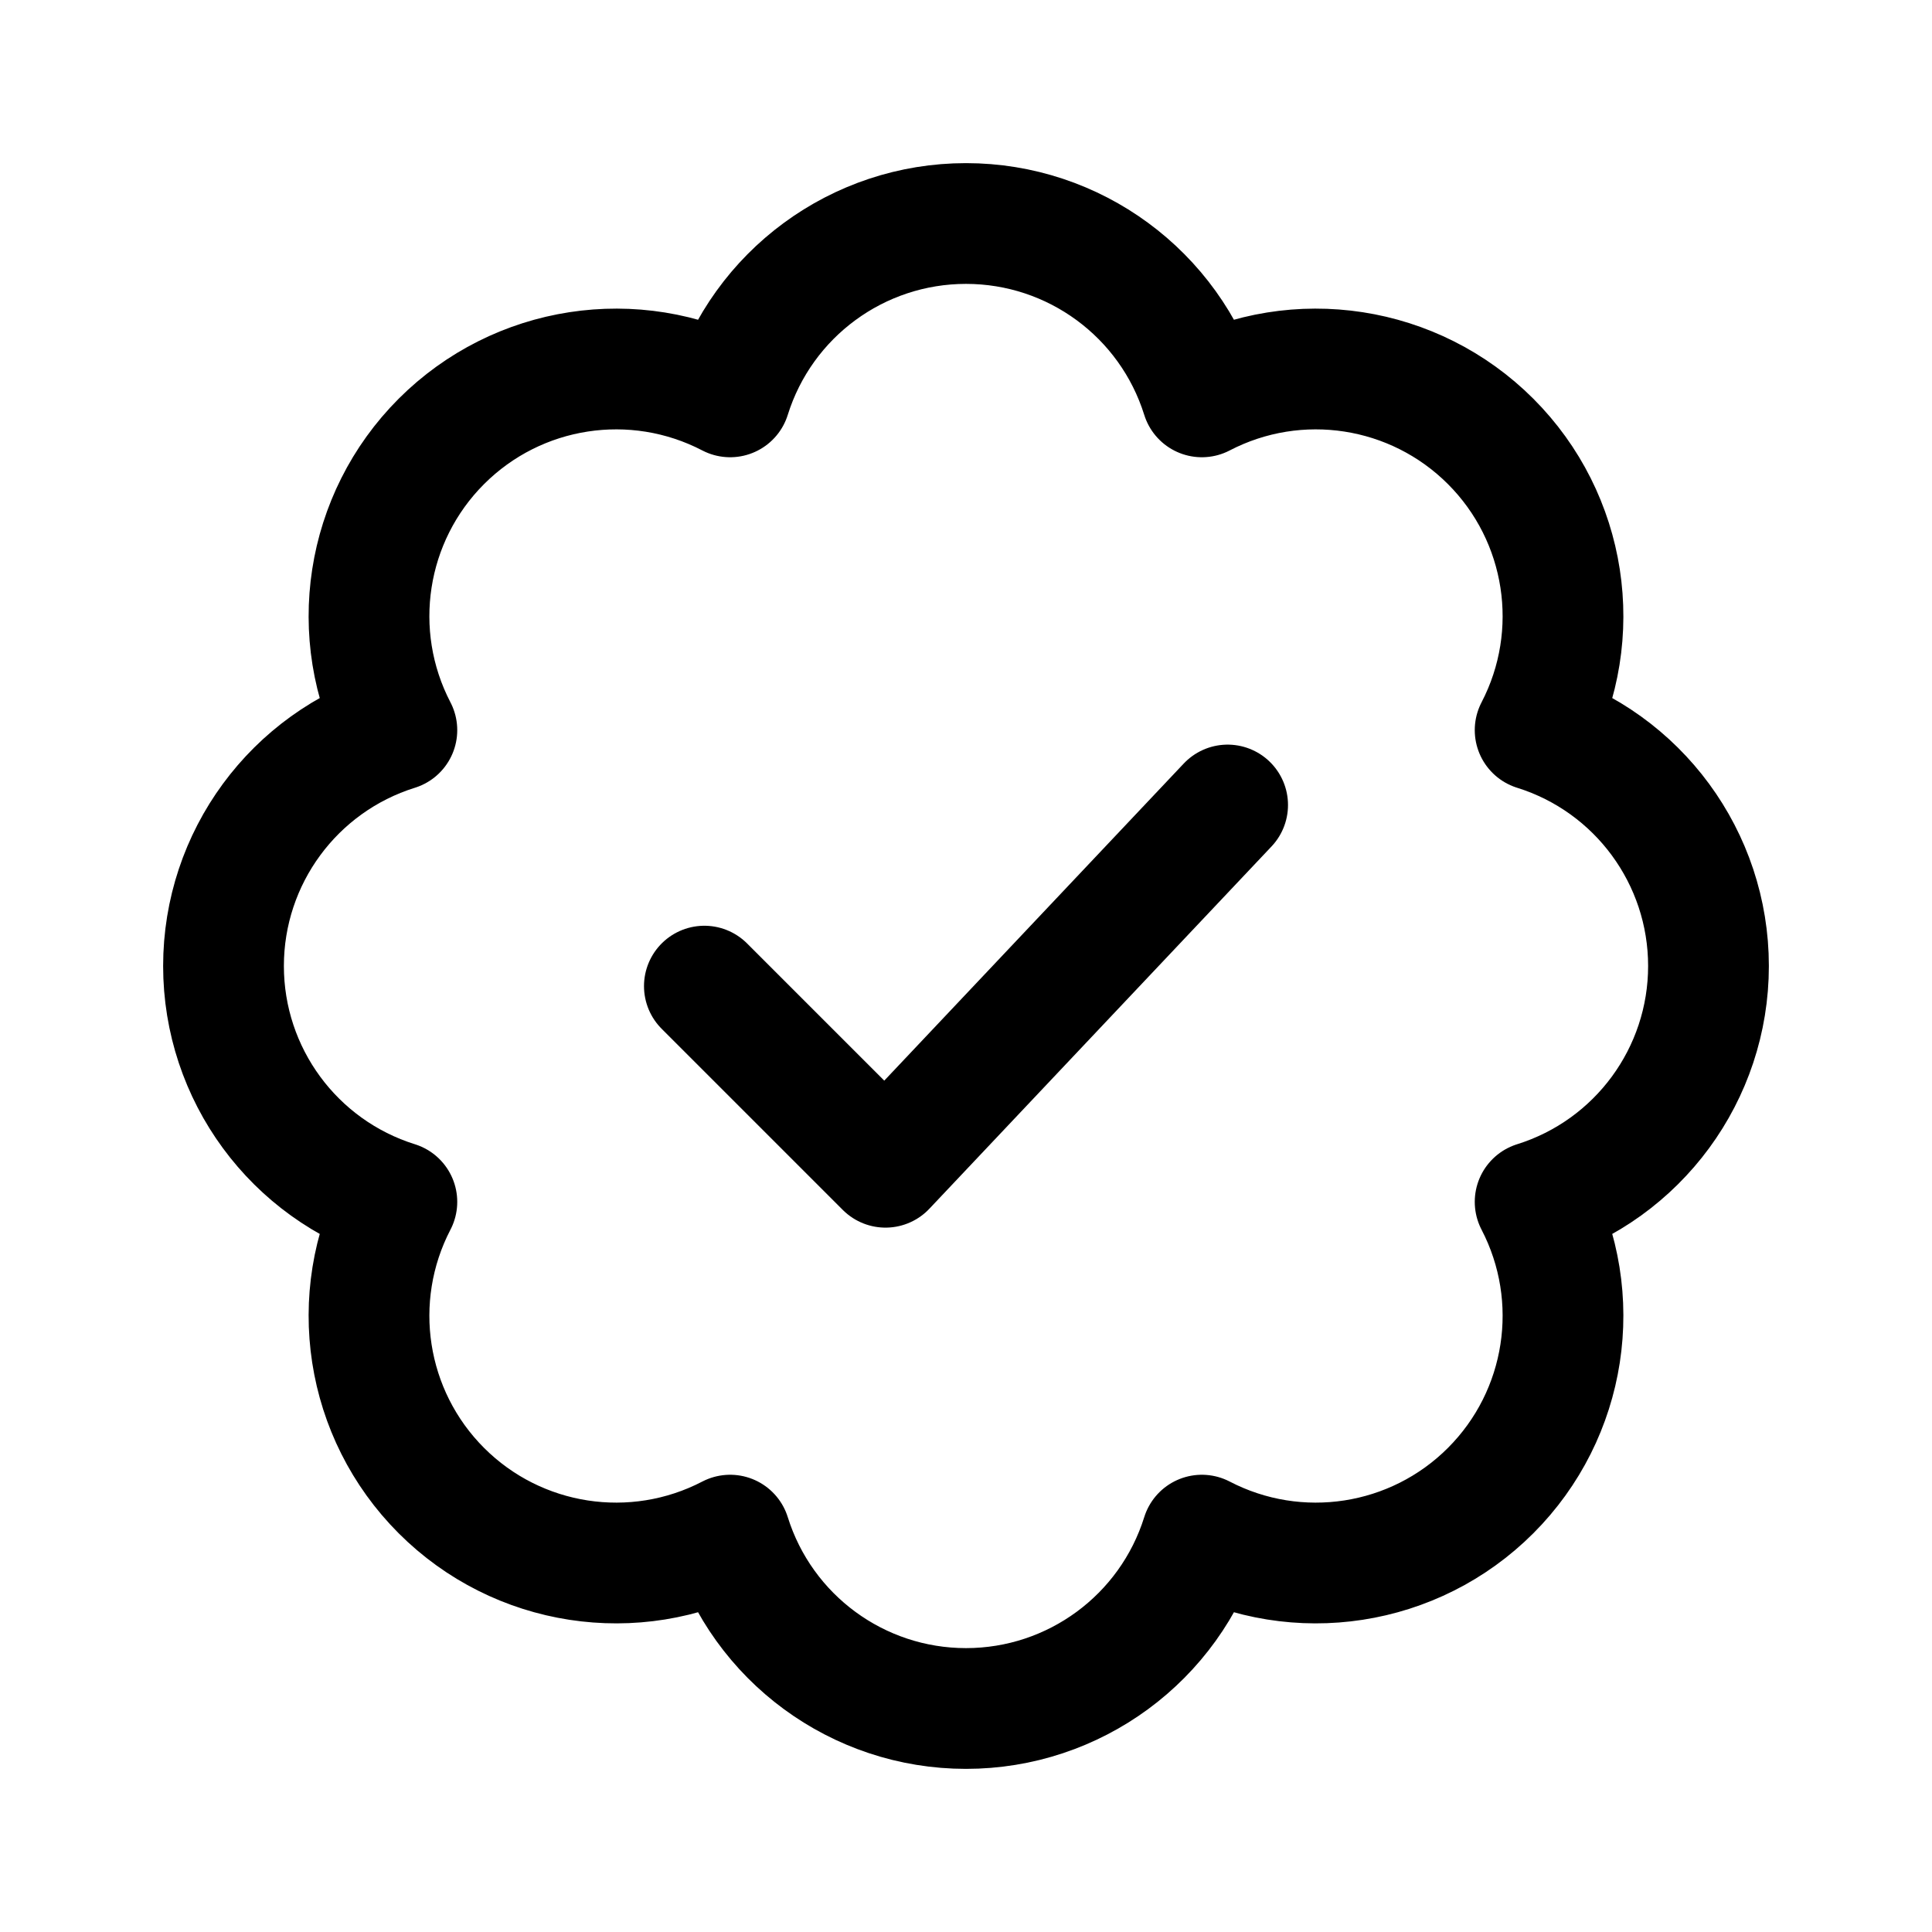
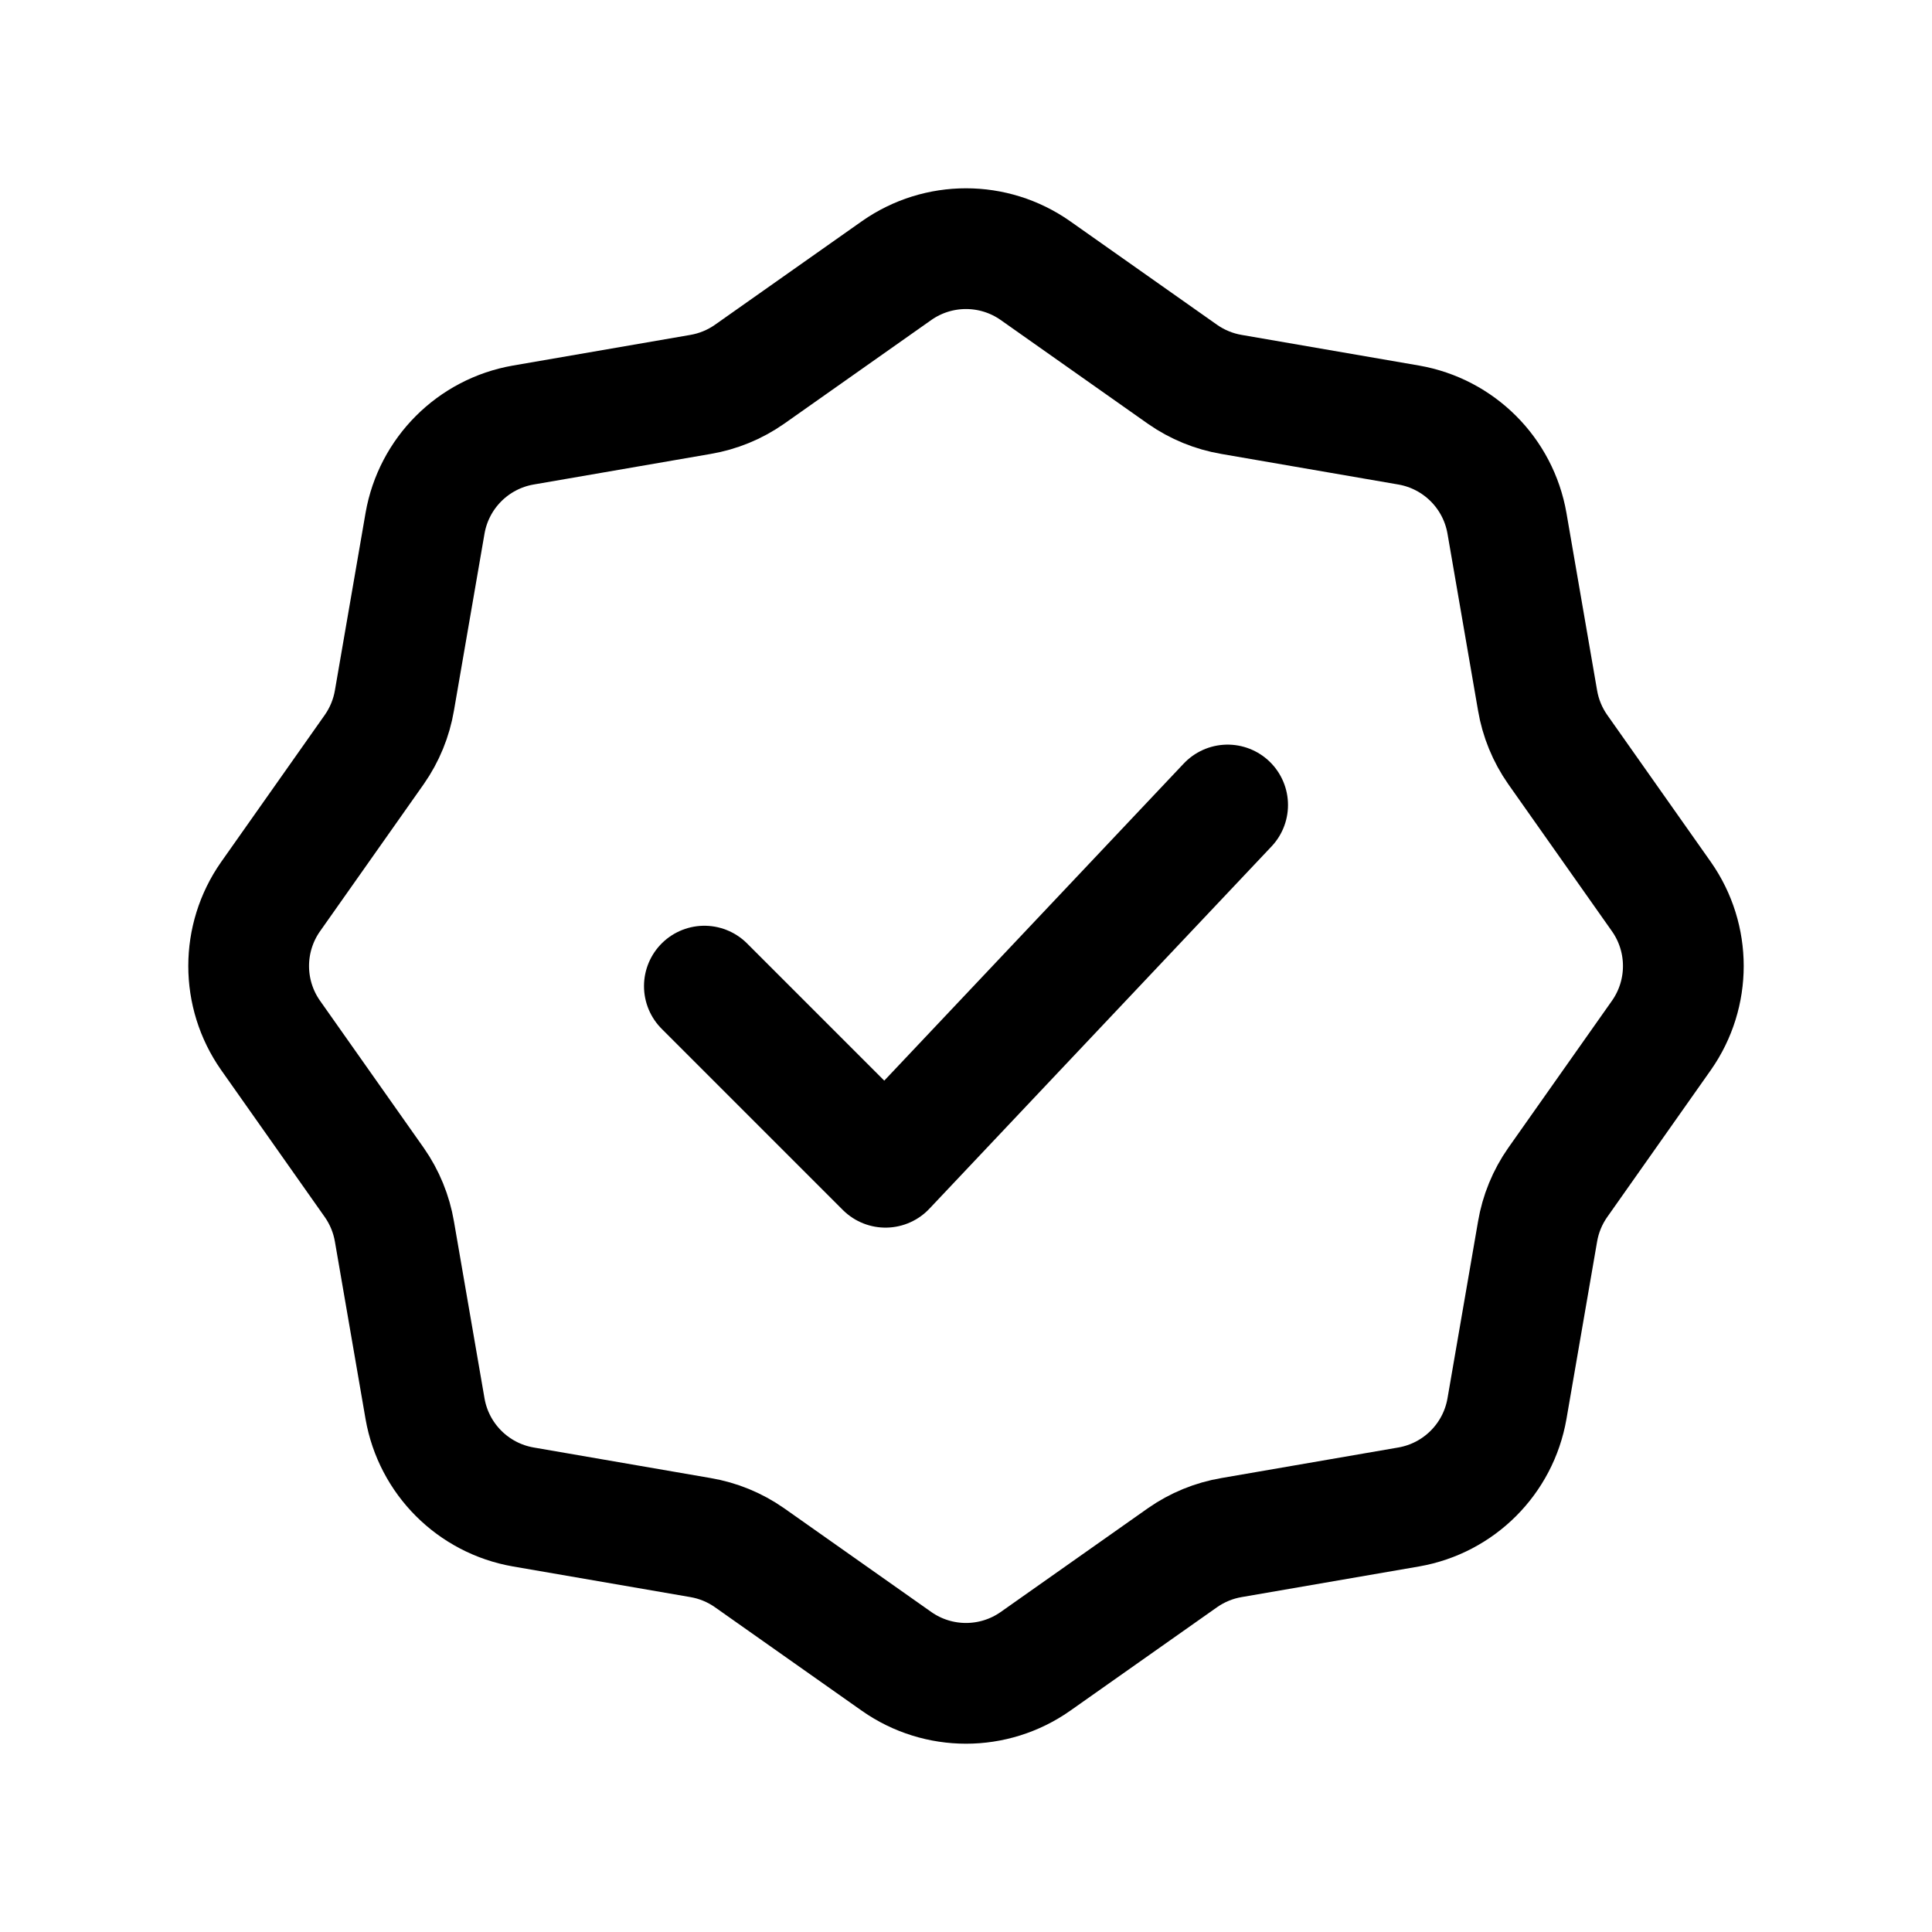
<svg xmlns="http://www.w3.org/2000/svg" viewBox="0 0 24 24" fill="none" stroke="currentColor" stroke-width="1.5" stroke-linecap="round" stroke-linejoin="round">
-   <path d="M9.07 4.93A3.07 3.07 0 0 1 14.93 4.93A3.07 3.07 0 0 1 19.07 9.07A3.07 3.07 0 0 1 19.07 14.93A3.07 3.07 0 0 1 14.93 19.07A3.07 3.07 0 0 1 9.07 19.07A3.07 3.07 0 0 1 4.93 14.93A3.07 3.07 0 0 1 4.93 9.07A3.07 3.07 0 0 1 9.07 4.93Z" />
+   <path d="M12.86 3.36L14.69 4.65A1.5 1.5 0 0 0 15.3 4.9L17.5 5.28A1.5 1.5 0 0 1 18.72 6.5L19.1 8.7A1.5 1.5 0 0 0 19.35 9.31L20.64 11.14A1.5 1.5 0 0 1 20.64 12.86L19.35 14.69A1.5 1.5 0 0 0 19.1 15.3L18.72 17.5A1.5 1.5 0 0 1 17.5 18.72L15.3 19.1A1.5 1.5 0 0 0 14.69 19.35L12.86 20.64A1.5 1.5 0 0 1 11.14 20.64L9.31 19.35A1.5 1.5 0 0 0 8.7 19.1L6.5 18.72A1.5 1.5 0 0 1 5.28 17.5L4.9 15.3A1.5 1.5 0 0 0 4.65 14.69L3.36 12.86A1.5 1.5 0 0 1 3.36 11.14L4.65 9.31A1.5 1.5 0 0 0 4.9 8.7L5.28 6.5A1.5 1.5 0 0 1 6.5 5.28L8.7 4.9A1.5 1.5 0 0 0 9.31 4.65L11.14 3.36A1.5 1.5 0 0 1 12.86 3.36Z" />
  <path d="m8.75 12.25 2.25 2.25 4.25-4.5" />
</svg>
